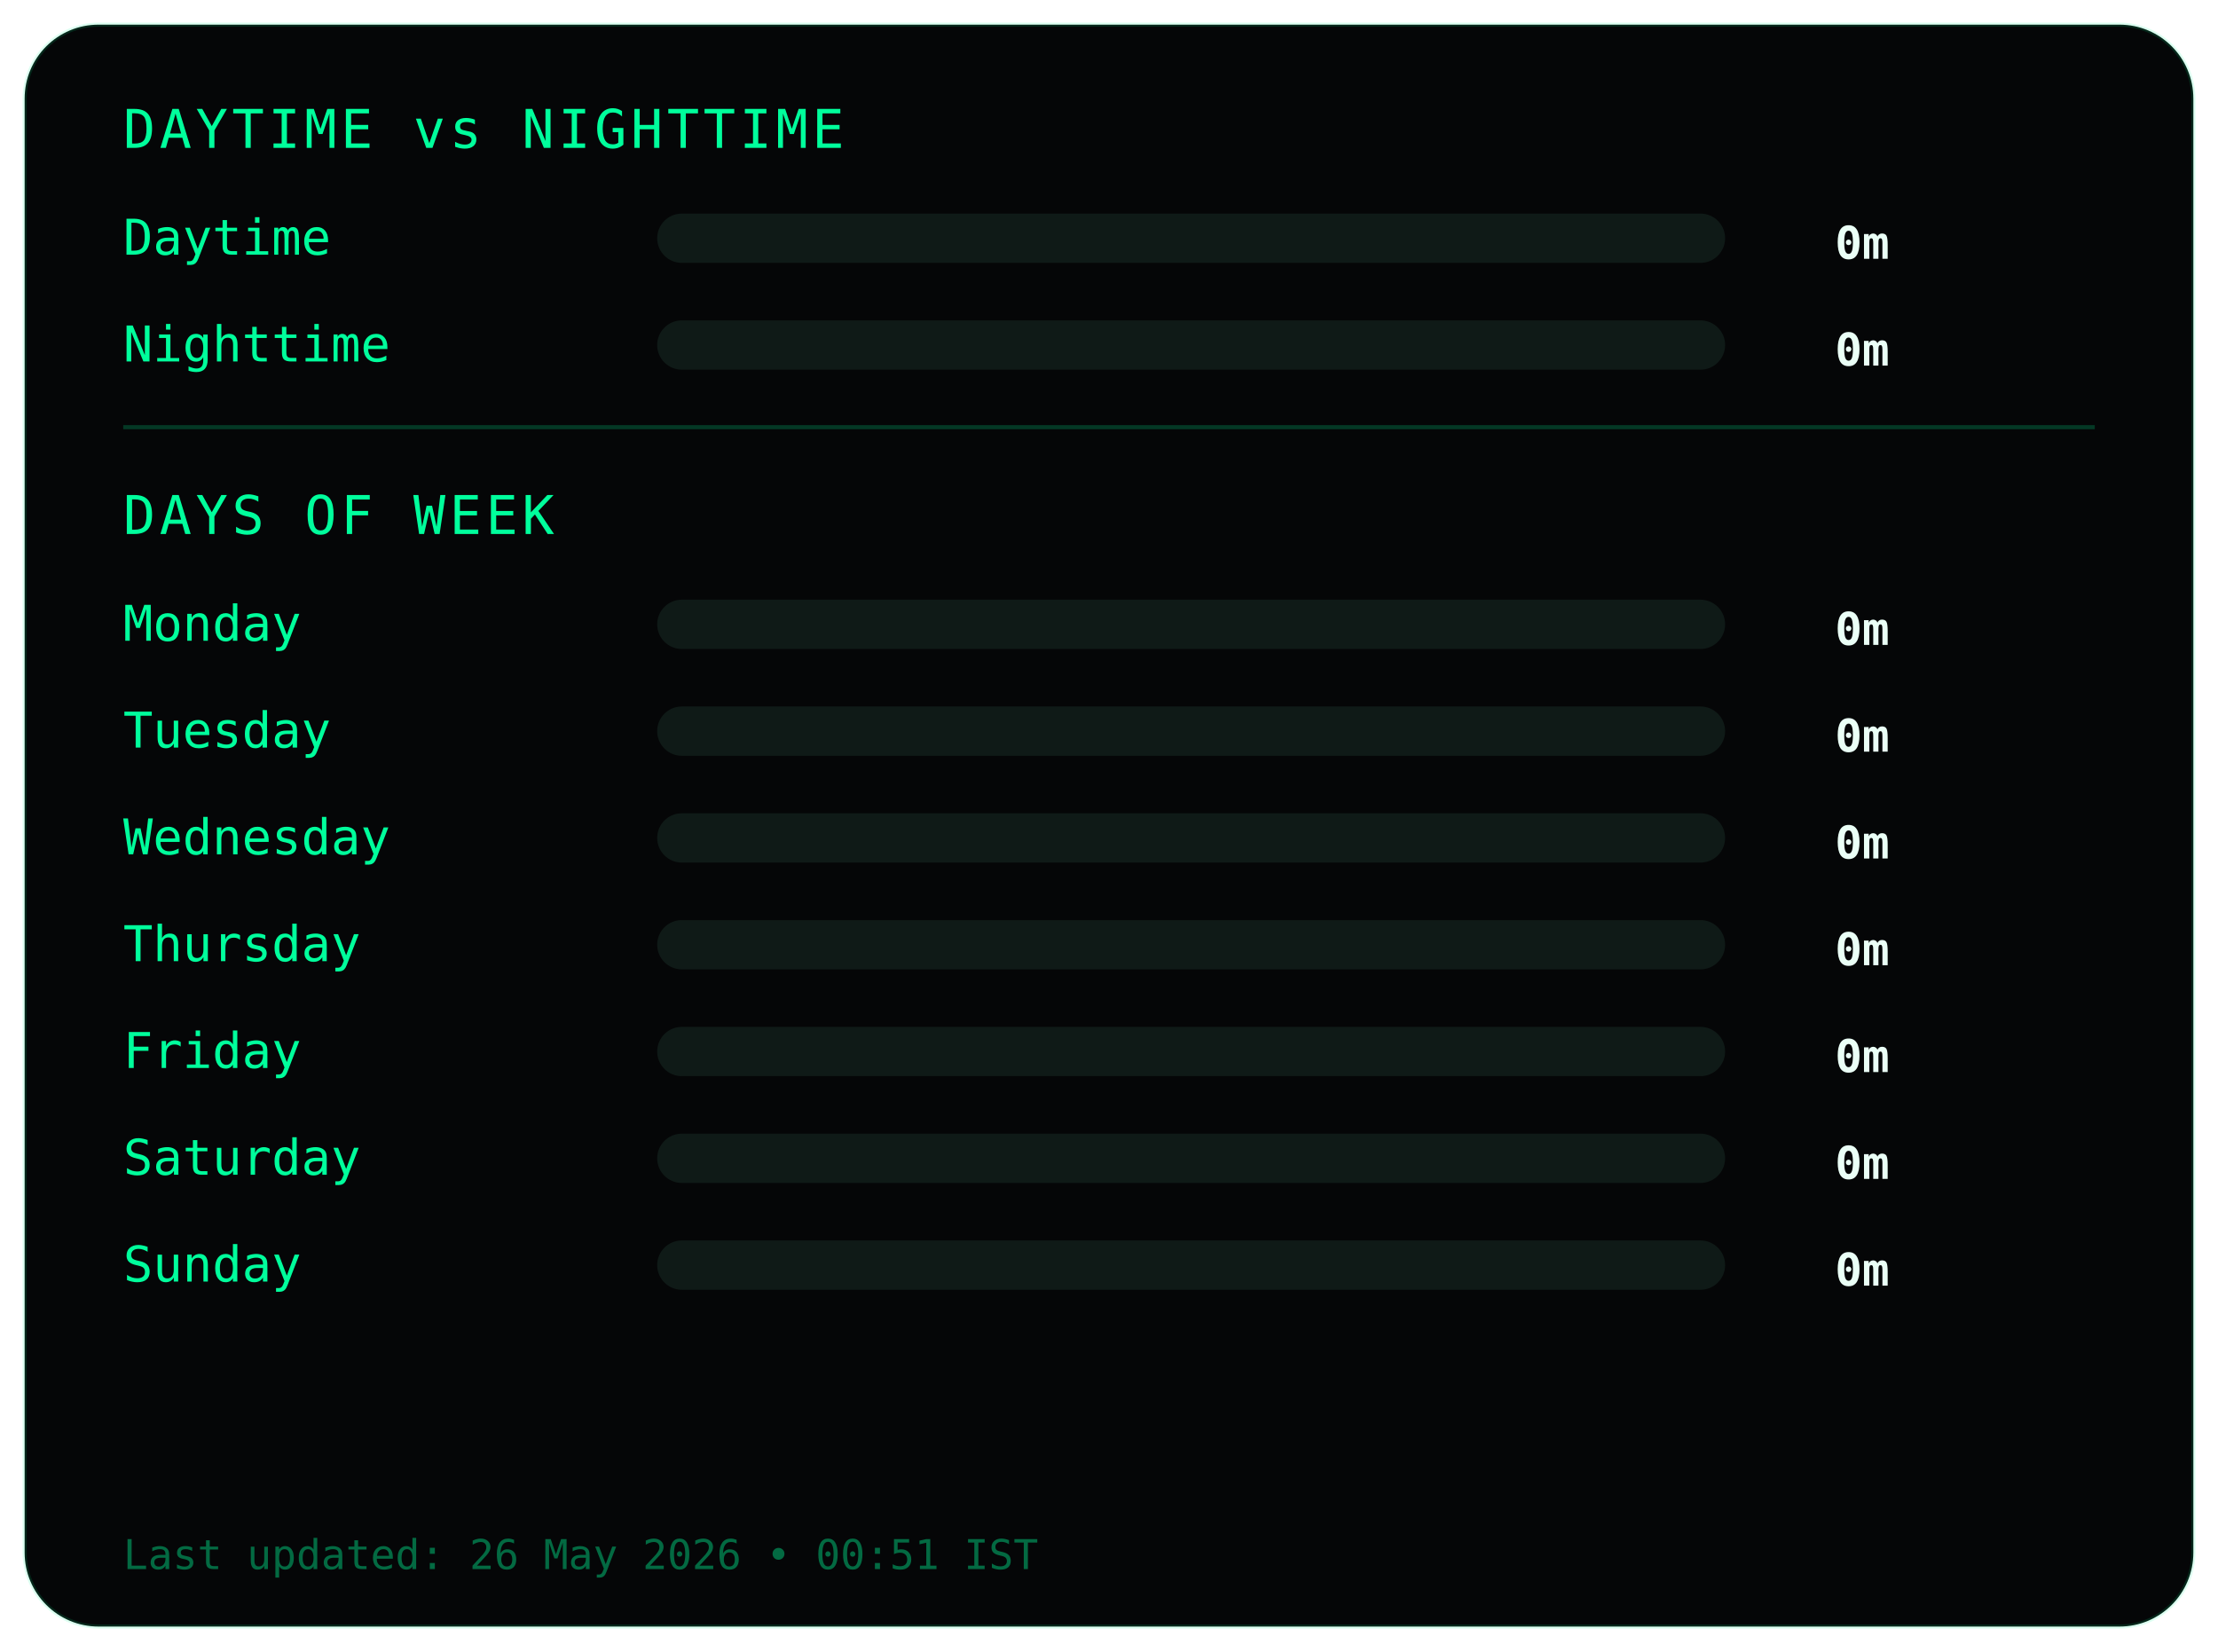
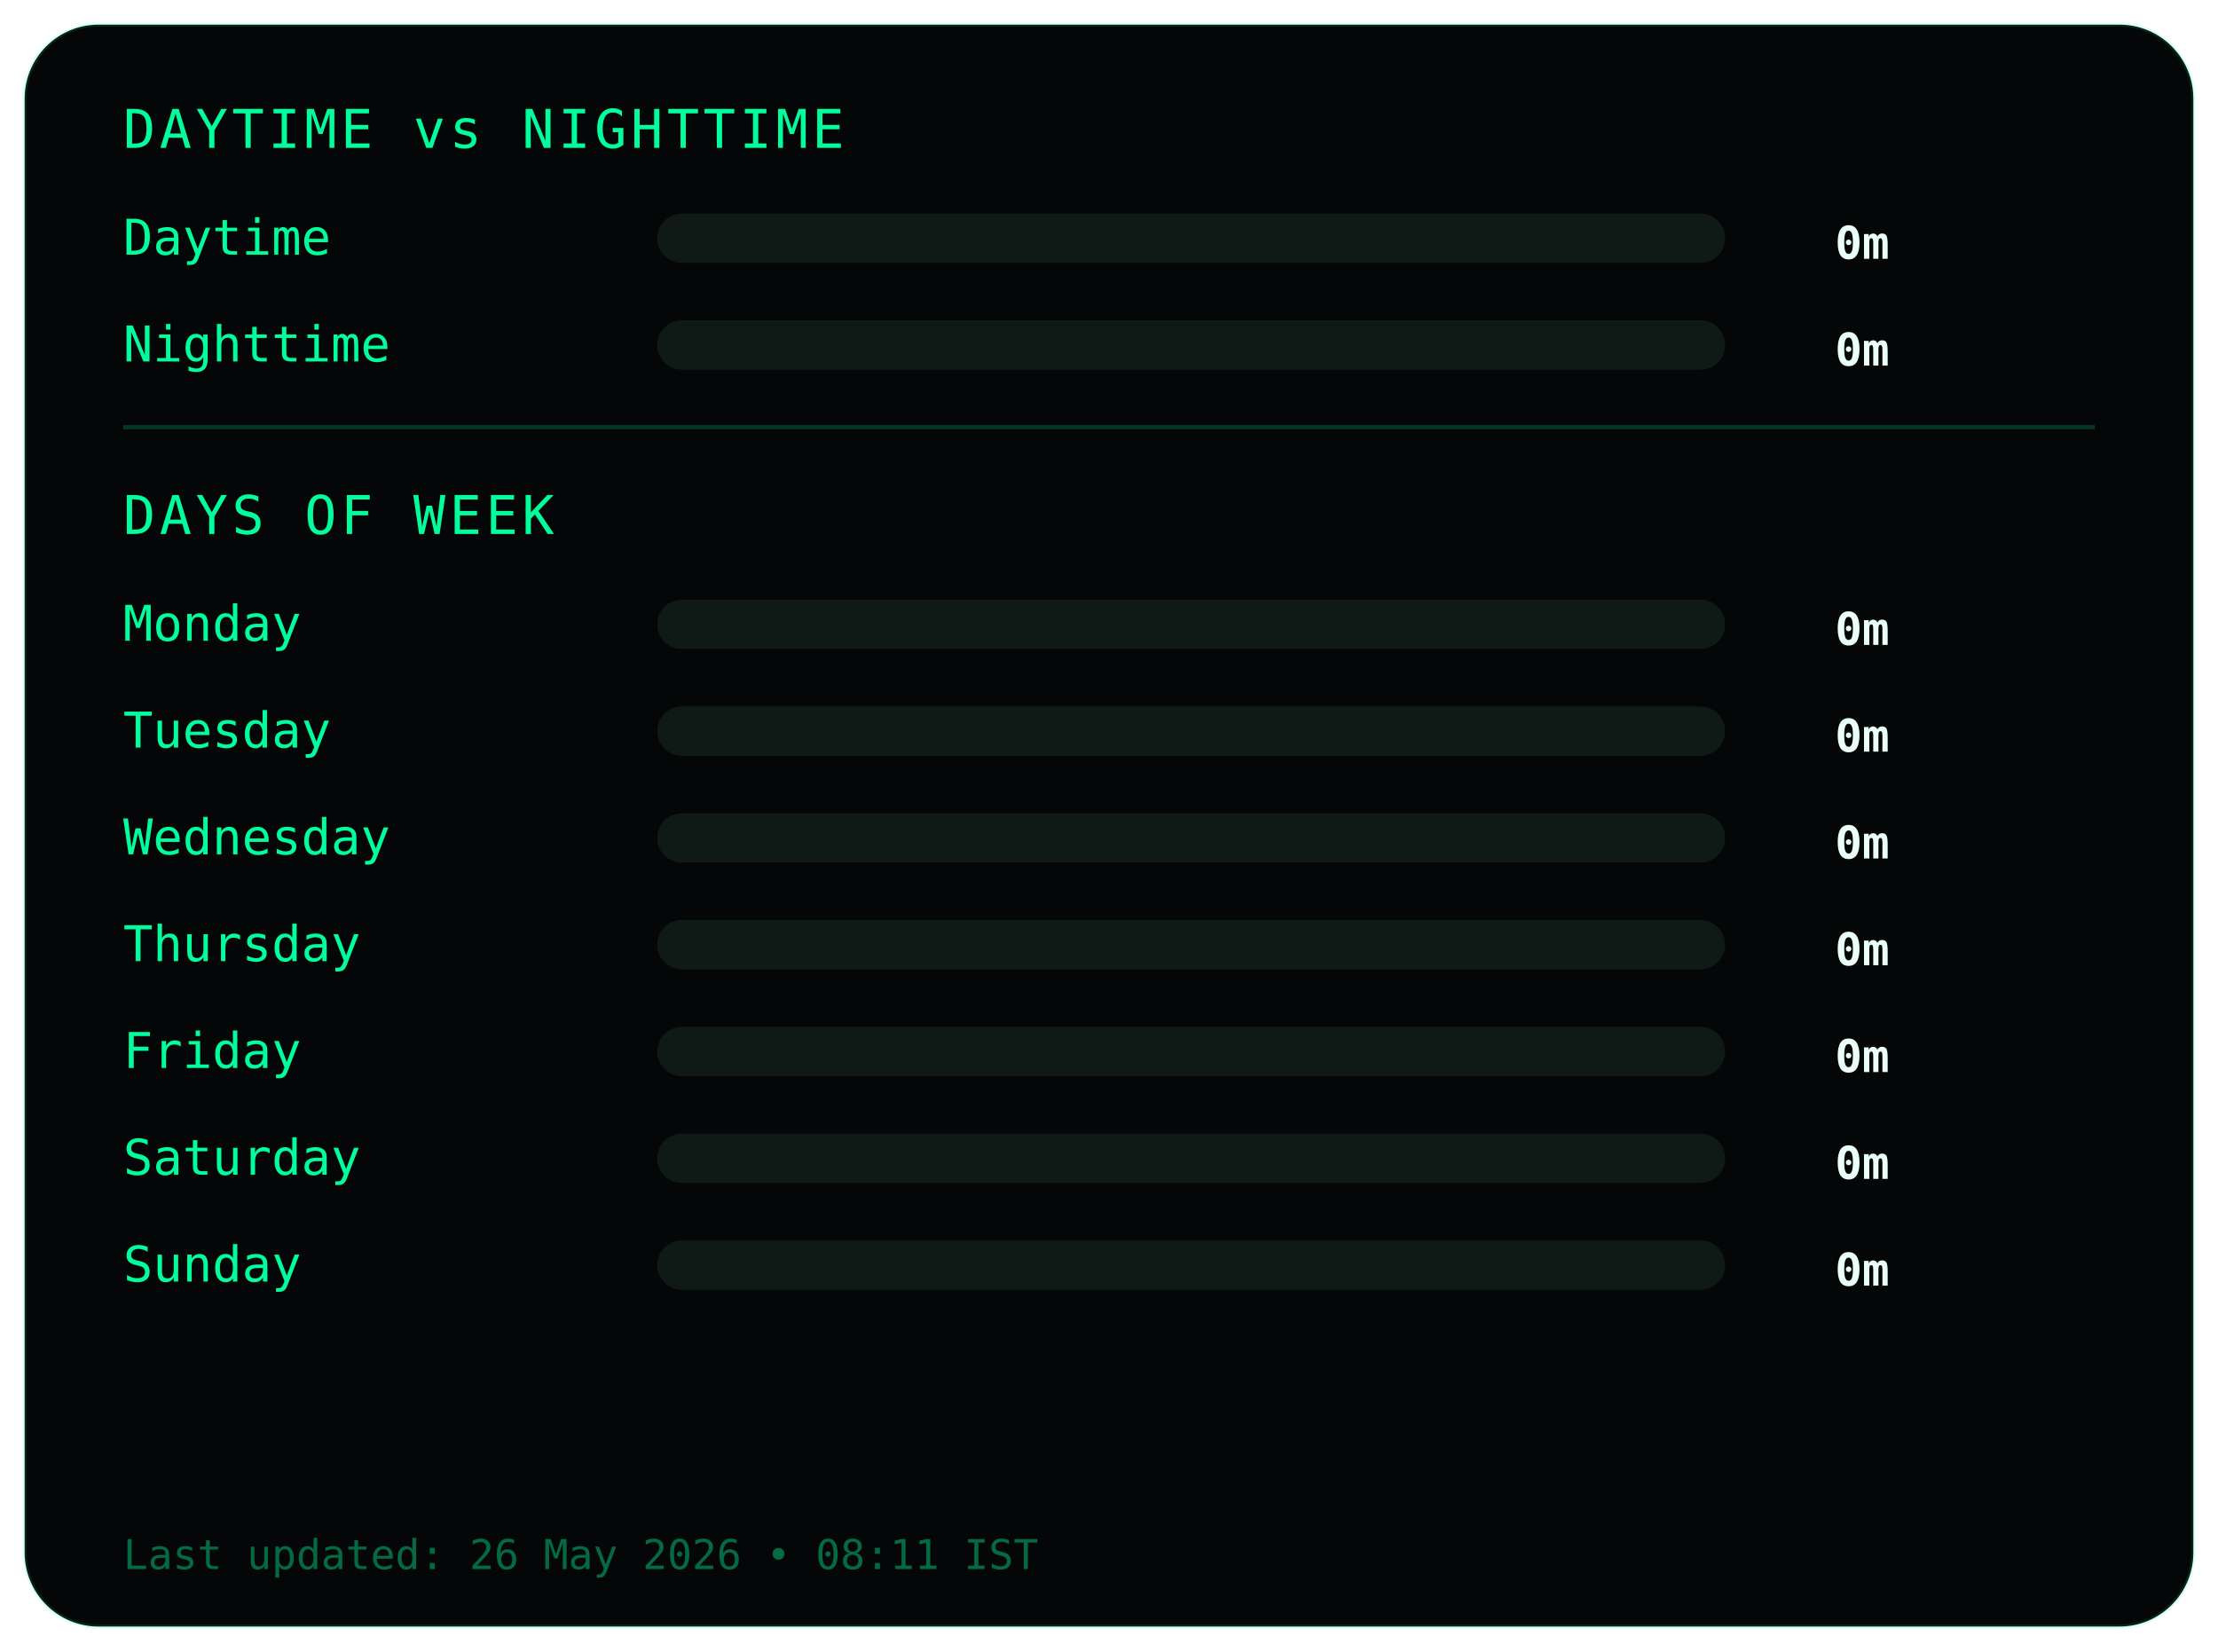
<svg xmlns="http://www.w3.org/2000/svg" width="540" height="402">
  <style>
.frame {
  fill:#050607;
  stroke:#00ff9c22;
  stroke-width:1;
}
.title {
  fill:#00ff9c;
  font-family:monospace;
  font-size:13px;
  letter-spacing:1px;
}
.label {
  fill:#00ff9c;
  font-family:monospace;
  font-size:12px;
}
.value {
  fill:#eafff6;
  font-family:monospace;
  font-size:11px;
  font-weight:bold;
  text-anchor:end;
}
.bar-bg { fill:#0f1a17; }
.bar { fill:#00ff9c; }
.divider { stroke:#00ff9c33; }
.footer {
  fill:#00ff9c66;
  font-family:monospace;
  font-size:10px;
}
</style>
  <rect class="frame" x="6" y="6" rx="18" width="528" height="390" />
  <text class="title" x="30" y="36">DAYTIME vs NIGHTTIME</text>
  <text class="label" x="30" y="62">Daytime</text>
  <rect class="bar-bg" x="160" y="52" width="260" height="12" rx="6" />
  <rect class="bar" x="160" y="52" width="0" height="12" rx="6" />
  <text class="value" x="460" y="63">0m</text>
  <text class="label" x="30" y="88">Nighttime</text>
  <rect class="bar-bg" x="160" y="78" width="260" height="12" rx="6" />
  <rect class="bar" x="160" y="78" width="0" height="12" rx="6" />
  <text class="value" x="460" y="89">0m</text>
  <line class="divider" x1="30" y1="104" x2="510" y2="104" />
  <text class="title" x="30" y="130">DAYS OF WEEK</text>
  <text class="label" x="30" y="156">Monday</text>
  <rect class="bar-bg" x="160" y="146" width="260" height="12" rx="6" />
  <rect class="bar" x="160" y="146" width="0" height="12" rx="6" />
  <text class="value" x="460" y="157">0m</text>
  <text class="label" x="30" y="182">Tuesday</text>
  <rect class="bar-bg" x="160" y="172" width="260" height="12" rx="6" />
  <rect class="bar" x="160" y="172" width="0" height="12" rx="6" />
  <text class="value" x="460" y="183">0m</text>
  <text class="label" x="30" y="208">Wednesday</text>
  <rect class="bar-bg" x="160" y="198" width="260" height="12" rx="6" />
  <rect class="bar" x="160" y="198" width="0" height="12" rx="6" />
  <text class="value" x="460" y="209">0m</text>
  <text class="label" x="30" y="234">Thursday</text>
  <rect class="bar-bg" x="160" y="224" width="260" height="12" rx="6" />
  <rect class="bar" x="160" y="224" width="0" height="12" rx="6" />
  <text class="value" x="460" y="235">0m</text>
  <text class="label" x="30" y="260">Friday</text>
  <rect class="bar-bg" x="160" y="250" width="260" height="12" rx="6" />
  <rect class="bar" x="160" y="250" width="0" height="12" rx="6" />
  <text class="value" x="460" y="261">0m</text>
  <text class="label" x="30" y="286">Saturday</text>
  <rect class="bar-bg" x="160" y="276" width="260" height="12" rx="6" />
  <rect class="bar" x="160" y="276" width="0" height="12" rx="6" />
  <text class="value" x="460" y="287">0m</text>
  <text class="label" x="30" y="312">Sunday</text>
  <rect class="bar-bg" x="160" y="302" width="260" height="12" rx="6" />
  <rect class="bar" x="160" y="302" width="0" height="12" rx="6" />
  <text class="value" x="460" y="313">0m</text>
  <text class="footer" x="30" y="382">
- Last updated: 26 May 2026 • 00:51 IST
+ Last updated: 26 May 2026 • 08:11 IST
</text>
</svg>
